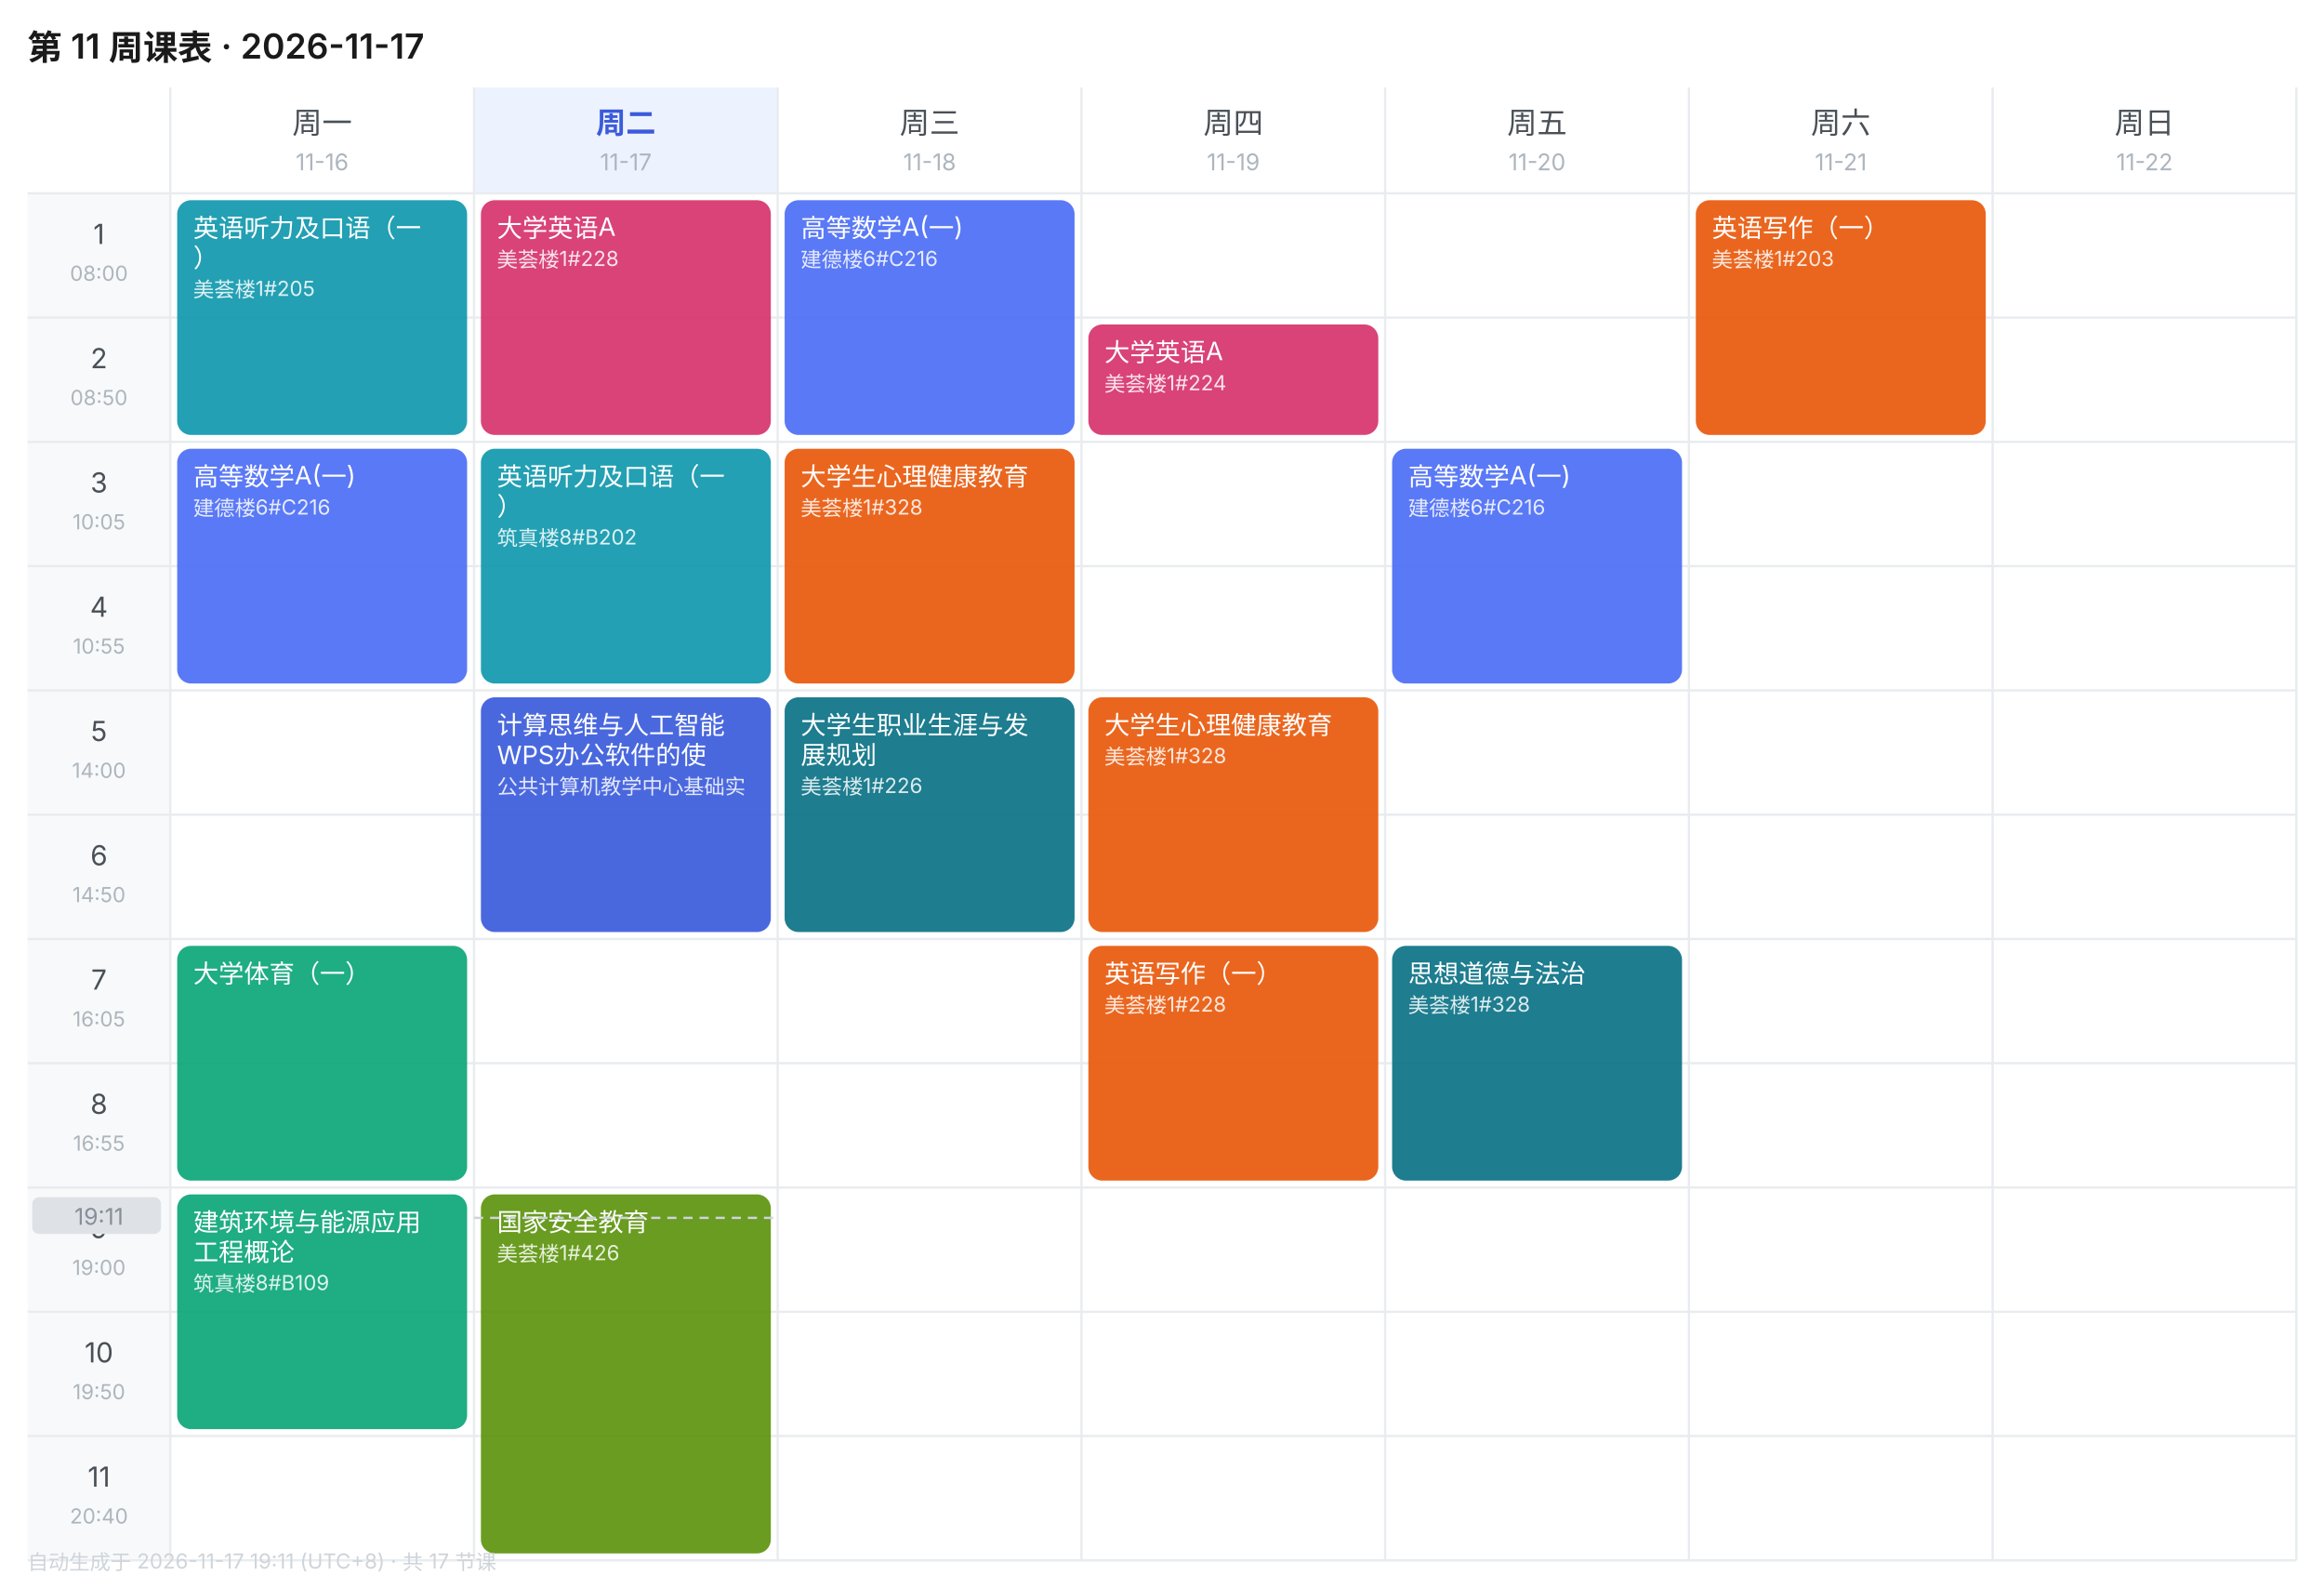
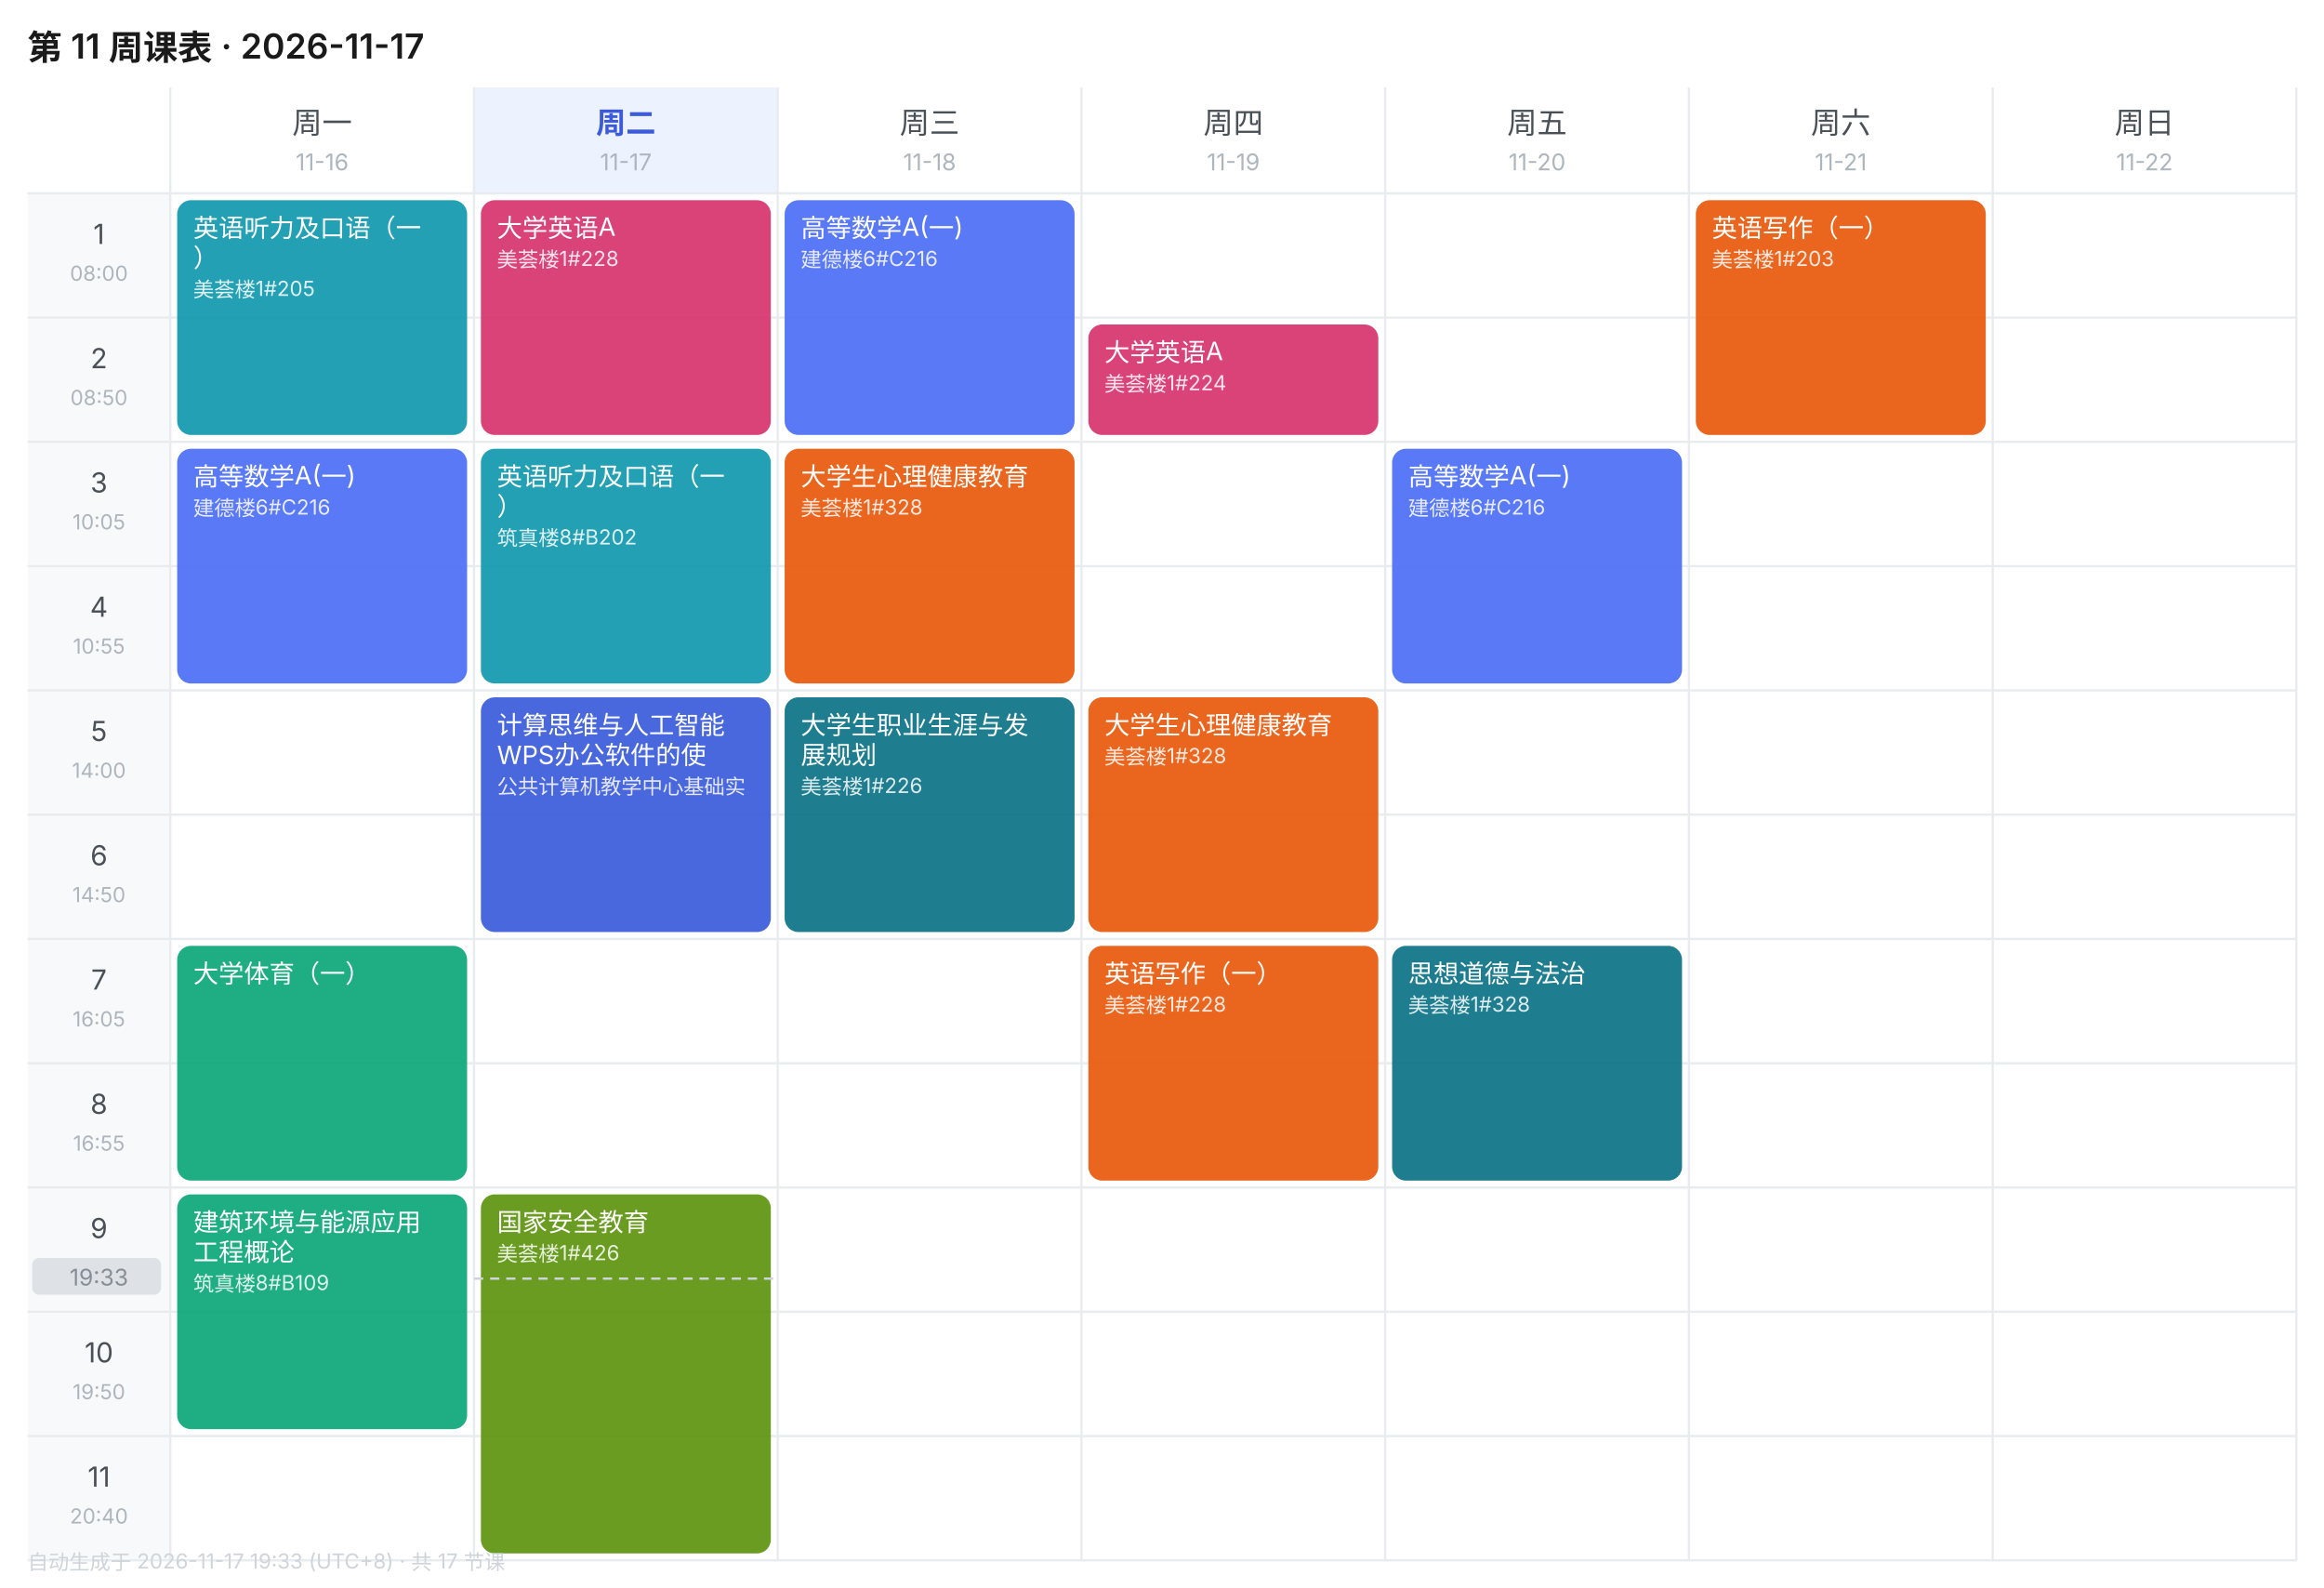
<svg xmlns="http://www.w3.org/2000/svg" width="1010" height="690" viewBox="0 0 1010 690" font-family="-apple-system,BlinkMacSystemFont,'Segoe UI','PingFang SC','Microsoft YaHei',sans-serif">
  <rect width="1010" height="690" fill="#FFFFFF" />
  <text x="12" y="26" font-size="15" font-weight="600" fill="#1A1A1A">第 11 周课表 · 2026-11-17</text>
  <text x="140.0" y="58" font-size="13" font-weight="400" text-anchor="middle" fill="#495057">周一</text>
  <text x="140.0" y="74" font-size="10" text-anchor="middle" fill="#ADB5BD">11-16</text>
  <rect x="206" y="38" width="132" height="46" fill="#EDF2FF" />
  <text x="272.0" y="58" font-size="13" font-weight="600" text-anchor="middle" fill="#3B5BDB">周二</text>
  <text x="272.0" y="74" font-size="10" text-anchor="middle" fill="#ADB5BD">11-17</text>
  <text x="404.0" y="58" font-size="13" font-weight="400" text-anchor="middle" fill="#495057">周三</text>
  <text x="404.0" y="74" font-size="10" text-anchor="middle" fill="#ADB5BD">11-18</text>
  <text x="536.0" y="58" font-size="13" font-weight="400" text-anchor="middle" fill="#495057">周四</text>
  <text x="536.0" y="74" font-size="10" text-anchor="middle" fill="#ADB5BD">11-19</text>
  <text x="668.0" y="58" font-size="13" font-weight="400" text-anchor="middle" fill="#495057">周五</text>
  <text x="668.0" y="74" font-size="10" text-anchor="middle" fill="#ADB5BD">11-20</text>
  <text x="800.0" y="58" font-size="13" font-weight="400" text-anchor="middle" fill="#495057">周六</text>
  <text x="800.0" y="74" font-size="10" text-anchor="middle" fill="#ADB5BD">11-21</text>
  <text x="932.0" y="58" font-size="13" font-weight="400" text-anchor="middle" fill="#495057">周日</text>
  <text x="932.0" y="74" font-size="10" text-anchor="middle" fill="#ADB5BD">11-22</text>
  <rect x="12" y="84" width="62" height="54" fill="#F8F9FA" />
  <text x="43.0" y="106" font-size="12" text-anchor="middle" fill="#495057">1</text>
  <text x="43.0" y="122" font-size="9" text-anchor="middle" fill="#ADB5BD">08:00</text>
  <line x1="12" y1="84" x2="998" y2="84" stroke="#E9ECEF" stroke-width="1" />
  <rect x="12" y="138" width="62" height="54" fill="#F8F9FA" />
  <text x="43.0" y="160" font-size="12" text-anchor="middle" fill="#495057">2</text>
  <text x="43.0" y="176" font-size="9" text-anchor="middle" fill="#ADB5BD">08:50</text>
  <line x1="12" y1="138" x2="998" y2="138" stroke="#E9ECEF" stroke-width="1" />
  <rect x="12" y="192" width="62" height="54" fill="#F8F9FA" />
  <text x="43.0" y="214" font-size="12" text-anchor="middle" fill="#495057">3</text>
  <text x="43.0" y="230" font-size="9" text-anchor="middle" fill="#ADB5BD">10:05</text>
  <line x1="12" y1="192" x2="998" y2="192" stroke="#E9ECEF" stroke-width="1" />
  <rect x="12" y="246" width="62" height="54" fill="#F8F9FA" />
  <text x="43.0" y="268" font-size="12" text-anchor="middle" fill="#495057">4</text>
  <text x="43.0" y="284" font-size="9" text-anchor="middle" fill="#ADB5BD">10:55</text>
  <line x1="12" y1="246" x2="998" y2="246" stroke="#E9ECEF" stroke-width="1" />
  <rect x="12" y="300" width="62" height="54" fill="#F8F9FA" />
  <text x="43.0" y="322" font-size="12" text-anchor="middle" fill="#495057">5</text>
  <text x="43.0" y="338" font-size="9" text-anchor="middle" fill="#ADB5BD">14:00</text>
  <line x1="12" y1="300" x2="998" y2="300" stroke="#E9ECEF" stroke-width="1" />
  <rect x="12" y="354" width="62" height="54" fill="#F8F9FA" />
  <text x="43.0" y="376" font-size="12" text-anchor="middle" fill="#495057">6</text>
  <text x="43.0" y="392" font-size="9" text-anchor="middle" fill="#ADB5BD">14:50</text>
  <line x1="12" y1="354" x2="998" y2="354" stroke="#E9ECEF" stroke-width="1" />
  <rect x="12" y="408" width="62" height="54" fill="#F8F9FA" />
  <text x="43.0" y="430" font-size="12" text-anchor="middle" fill="#495057">7</text>
  <text x="43.0" y="446" font-size="9" text-anchor="middle" fill="#ADB5BD">16:05</text>
  <line x1="12" y1="408" x2="998" y2="408" stroke="#E9ECEF" stroke-width="1" />
  <rect x="12" y="462" width="62" height="54" fill="#F8F9FA" />
  <text x="43.0" y="484" font-size="12" text-anchor="middle" fill="#495057">8</text>
  <text x="43.0" y="500" font-size="9" text-anchor="middle" fill="#ADB5BD">16:55</text>
  <line x1="12" y1="462" x2="998" y2="462" stroke="#E9ECEF" stroke-width="1" />
  <rect x="12" y="516" width="62" height="54" fill="#F8F9FA" />
  <text x="43.0" y="538" font-size="12" text-anchor="middle" fill="#495057">9</text>
  <text x="43.0" y="554" font-size="9" text-anchor="middle" fill="#ADB5BD">19:00</text>
  <line x1="12" y1="516" x2="998" y2="516" stroke="#E9ECEF" stroke-width="1" />
  <rect x="12" y="570" width="62" height="54" fill="#F8F9FA" />
  <text x="43.0" y="592" font-size="12" text-anchor="middle" fill="#495057">10</text>
  <text x="43.0" y="608" font-size="9" text-anchor="middle" fill="#ADB5BD">19:50</text>
  <line x1="12" y1="570" x2="998" y2="570" stroke="#E9ECEF" stroke-width="1" />
  <rect x="12" y="624" width="62" height="54" fill="#F8F9FA" />
  <text x="43.0" y="646" font-size="12" text-anchor="middle" fill="#495057">11</text>
  <text x="43.0" y="662" font-size="9" text-anchor="middle" fill="#ADB5BD">20:40</text>
  <line x1="12" y1="624" x2="998" y2="624" stroke="#E9ECEF" stroke-width="1" />
  <line x1="74" y1="38" x2="74" y2="678" stroke="#E9ECEF" stroke-width="1" />
  <line x1="206" y1="38" x2="206" y2="678" stroke="#E9ECEF" stroke-width="1" />
  <line x1="338" y1="38" x2="338" y2="678" stroke="#E9ECEF" stroke-width="1" />
  <line x1="470" y1="38" x2="470" y2="678" stroke="#E9ECEF" stroke-width="1" />
  <line x1="602" y1="38" x2="602" y2="678" stroke="#E9ECEF" stroke-width="1" />
  <line x1="734" y1="38" x2="734" y2="678" stroke="#E9ECEF" stroke-width="1" />
  <line x1="866" y1="38" x2="866" y2="678" stroke="#E9ECEF" stroke-width="1" />
  <line x1="998" y1="38" x2="998" y2="678" stroke="#E9ECEF" stroke-width="1" />
  <line x1="12" y1="678" x2="998" y2="678" stroke="#E9ECEF" stroke-width="1" />
  <rect x="77" y="87" width="126" height="102" rx="6" fill="#1098AD" opacity="0.92" />
  <text x="84" y="103" font-size="11" fill="#FFFFFF">英语听力及口语（一</text>
  <text x="84" y="116" font-size="11" fill="#FFFFFF">）</text>
  <text x="84" y="129" font-size="9" fill="#FFFFFF" opacity="0.85">美荟楼1#205</text>
  <rect x="77" y="195" width="126" height="102" rx="6" fill="#4C6EF5" opacity="0.92" />
  <text x="84" y="211" font-size="11" fill="#FFFFFF">高等数学A(一)</text>
  <text x="84" y="224" font-size="9" fill="#FFFFFF" opacity="0.85">建德楼6#C216</text>
  <rect x="77" y="411" width="126" height="102" rx="6" fill="#0CA678" opacity="0.92" />
  <text x="84" y="427" font-size="11" fill="#FFFFFF">大学体育（一）</text>
  <rect x="77" y="519" width="126" height="102" rx="6" fill="#0CA678" opacity="0.92" />
  <text x="84" y="535" font-size="11" fill="#FFFFFF">建筑环境与能源应用</text>
  <text x="84" y="548" font-size="11" fill="#FFFFFF">工程概论</text>
  <text x="84" y="561" font-size="9" fill="#FFFFFF" opacity="0.85">筑真楼8#B109</text>
  <rect x="209" y="87" width="126" height="102" rx="6" fill="#D6336C" opacity="0.92" />
  <text x="216" y="103" font-size="11" fill="#FFFFFF">大学英语A</text>
  <text x="216" y="116" font-size="9" fill="#FFFFFF" opacity="0.85">美荟楼1#228</text>
  <rect x="209" y="195" width="126" height="102" rx="6" fill="#1098AD" opacity="0.92" />
  <text x="216" y="211" font-size="11" fill="#FFFFFF">英语听力及口语（一</text>
  <text x="216" y="224" font-size="11" fill="#FFFFFF">）</text>
  <text x="216" y="237" font-size="9" fill="#FFFFFF" opacity="0.85">筑真楼8#B202</text>
  <rect x="209" y="303" width="126" height="102" rx="6" fill="#3B5BDB" opacity="0.92" />
  <text x="216" y="319" font-size="11" fill="#FFFFFF">计算思维与人工智能</text>
  <text x="216" y="332" font-size="11" fill="#FFFFFF">WPS办公软件的使</text>
  <text x="216" y="345" font-size="9" fill="#FFFFFF" opacity="0.85">公共计算机教学中心基础实</text>
  <rect x="209" y="519" width="126" height="156" rx="6" fill="#5C940D" opacity="0.92" />
  <text x="216" y="535" font-size="11" fill="#FFFFFF">国家安全教育</text>
  <text x="216" y="548" font-size="9" fill="#FFFFFF" opacity="0.85">美荟楼1#426</text>
  <rect x="341" y="87" width="126" height="102" rx="6" fill="#4C6EF5" opacity="0.92" />
  <text x="348" y="103" font-size="11" fill="#FFFFFF">高等数学A(一)</text>
  <text x="348" y="116" font-size="9" fill="#FFFFFF" opacity="0.85">建德楼6#C216</text>
  <rect x="341" y="195" width="126" height="102" rx="6" fill="#E8590C" opacity="0.92" />
  <text x="348" y="211" font-size="11" fill="#FFFFFF">大学生心理健康教育</text>
  <text x="348" y="224" font-size="9" fill="#FFFFFF" opacity="0.85">美荟楼1#328</text>
  <rect x="341" y="303" width="126" height="102" rx="6" fill="#0B7285" opacity="0.92" />
  <text x="348" y="319" font-size="11" fill="#FFFFFF">大学生职业生涯与发</text>
  <text x="348" y="332" font-size="11" fill="#FFFFFF">展规划</text>
  <text x="348" y="345" font-size="9" fill="#FFFFFF" opacity="0.85">美荟楼1#226</text>
  <rect x="473" y="141" width="126" height="48" rx="6" fill="#D6336C" opacity="0.92" />
  <text x="480" y="157" font-size="11" fill="#FFFFFF">大学英语A</text>
  <text x="480" y="170" font-size="9" fill="#FFFFFF" opacity="0.85">美荟楼1#224</text>
  <rect x="473" y="303" width="126" height="102" rx="6" fill="#E8590C" opacity="0.92" />
  <text x="480" y="319" font-size="11" fill="#FFFFFF">大学生心理健康教育</text>
  <text x="480" y="332" font-size="9" fill="#FFFFFF" opacity="0.85">美荟楼1#328</text>
  <rect x="473" y="411" width="126" height="102" rx="6" fill="#E8590C" opacity="0.92" />
  <text x="480" y="427" font-size="11" fill="#FFFFFF">英语写作（一）</text>
  <text x="480" y="440" font-size="9" fill="#FFFFFF" opacity="0.85">美荟楼1#228</text>
  <rect x="605" y="195" width="126" height="102" rx="6" fill="#4C6EF5" opacity="0.92" />
  <text x="612" y="211" font-size="11" fill="#FFFFFF">高等数学A(一)</text>
  <text x="612" y="224" font-size="9" fill="#FFFFFF" opacity="0.85">建德楼6#C216</text>
  <rect x="605" y="411" width="126" height="102" rx="6" fill="#0B7285" opacity="0.92" />
  <text x="612" y="427" font-size="11" fill="#FFFFFF">思想道德与法治</text>
  <text x="612" y="440" font-size="9" fill="#FFFFFF" opacity="0.85">美荟楼1#328</text>
  <rect x="737" y="87" width="126" height="102" rx="6" fill="#E8590C" opacity="0.92" />
  <text x="744" y="103" font-size="11" fill="#FFFFFF">英语写作（一）</text>
  <text x="744" y="116" font-size="9" fill="#FFFFFF" opacity="0.85">美荟楼1#203</text>
-   <line x1="206" y1="529.2" x2="338" y2="529.2" stroke="#CED4DA" stroke-width="1" stroke-dasharray="4 3" />
-   <rect x="14" y="520.2" width="56" height="16" rx="3" fill="#DEE2E6" />
-   <text x="43.0" y="532.2" font-size="10" text-anchor="middle" fill="#868E96">19:11</text>
-   <text x="12" y="682" font-size="9" fill="#CED4DA">自动生成于 2026-11-17 19:11 (UTC+8) · 共 17 节课</text>
+   <line x1="206" y1="555.6" x2="338" y2="555.6" stroke="#CED4DA" stroke-width="1" stroke-dasharray="4 3" />
+   <rect x="14" y="546.6" width="56" height="16" rx="3" fill="#DEE2E6" />
+   <text x="43.0" y="558.6" font-size="10" text-anchor="middle" fill="#868E96">19:33</text>
+   <text x="12" y="682" font-size="9" fill="#CED4DA">自动生成于 2026-11-17 19:33 (UTC+8) · 共 17 节课</text>
</svg>
